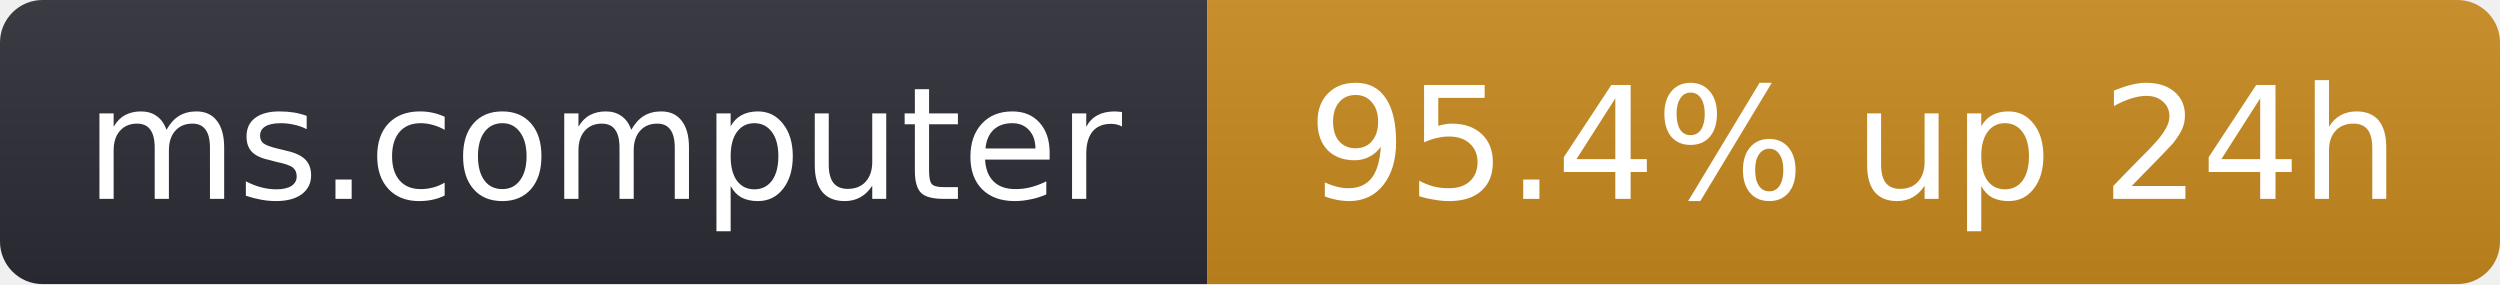
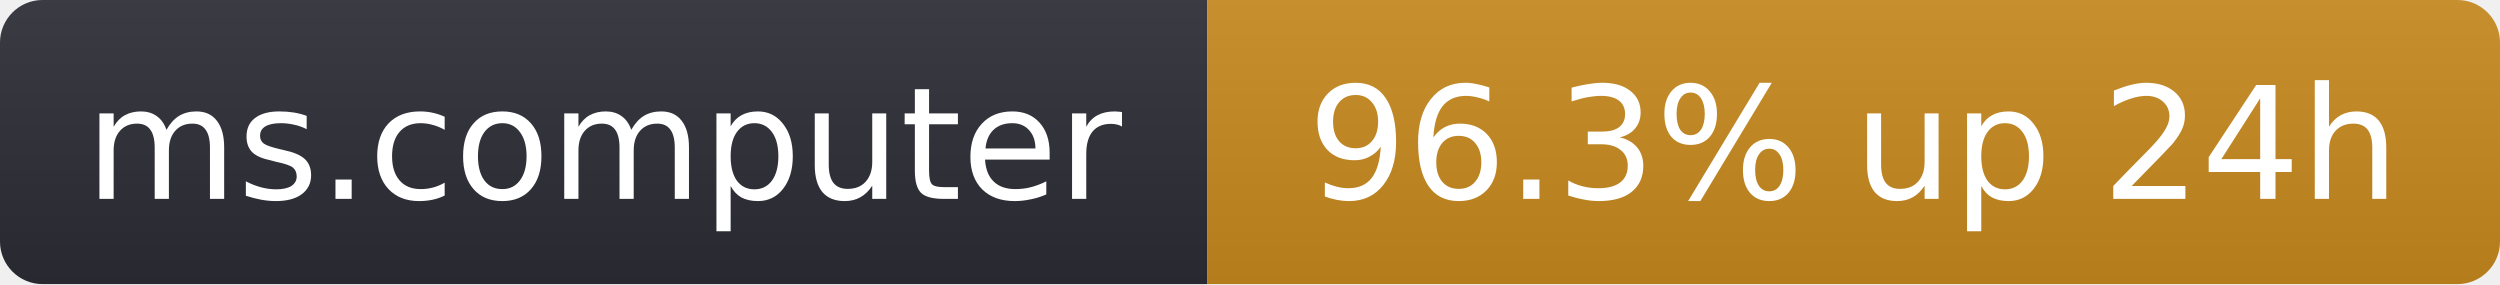
- <svg xmlns="http://www.w3.org/2000/svg" width="176" height="20" role="img" aria-label="ms.computer: 95.4% up 24h">
+ <svg xmlns="http://www.w3.org/2000/svg" width="176" height="20" role="img" aria-label="ms.computer: 96.3% up 24h">
  <linearGradient id="s" x2="0" y2="100%">
    <stop offset="0" stop-color="#bbb" stop-opacity=".1" />
    <stop offset="1" stop-opacity=".1" />
  </linearGradient>
  <clipPath id="r">
    <rect width="176" height="20" rx="3" fill="#fff" />
  </clipPath>
  <g clip-path="url(#r)">
    <rect width="85" height="20" fill="#2b2d35" />
    <rect x="85" width="91" height="20" fill="#c98a1e" />
    <rect width="176" height="20" fill="url(#s)" />
  </g>
  <g fill="#fff" text-anchor="middle" font-family="Verdana,Geneva,DejaVu Sans,sans-serif" font-size="11">
    <text x="42.5" y="14">ms.computer</text>
-     <text x="130.5" y="14">95.4% up 24h</text>
+     <text x="130.5" y="14">96.3% up 24h</text>
  </g>
</svg>
